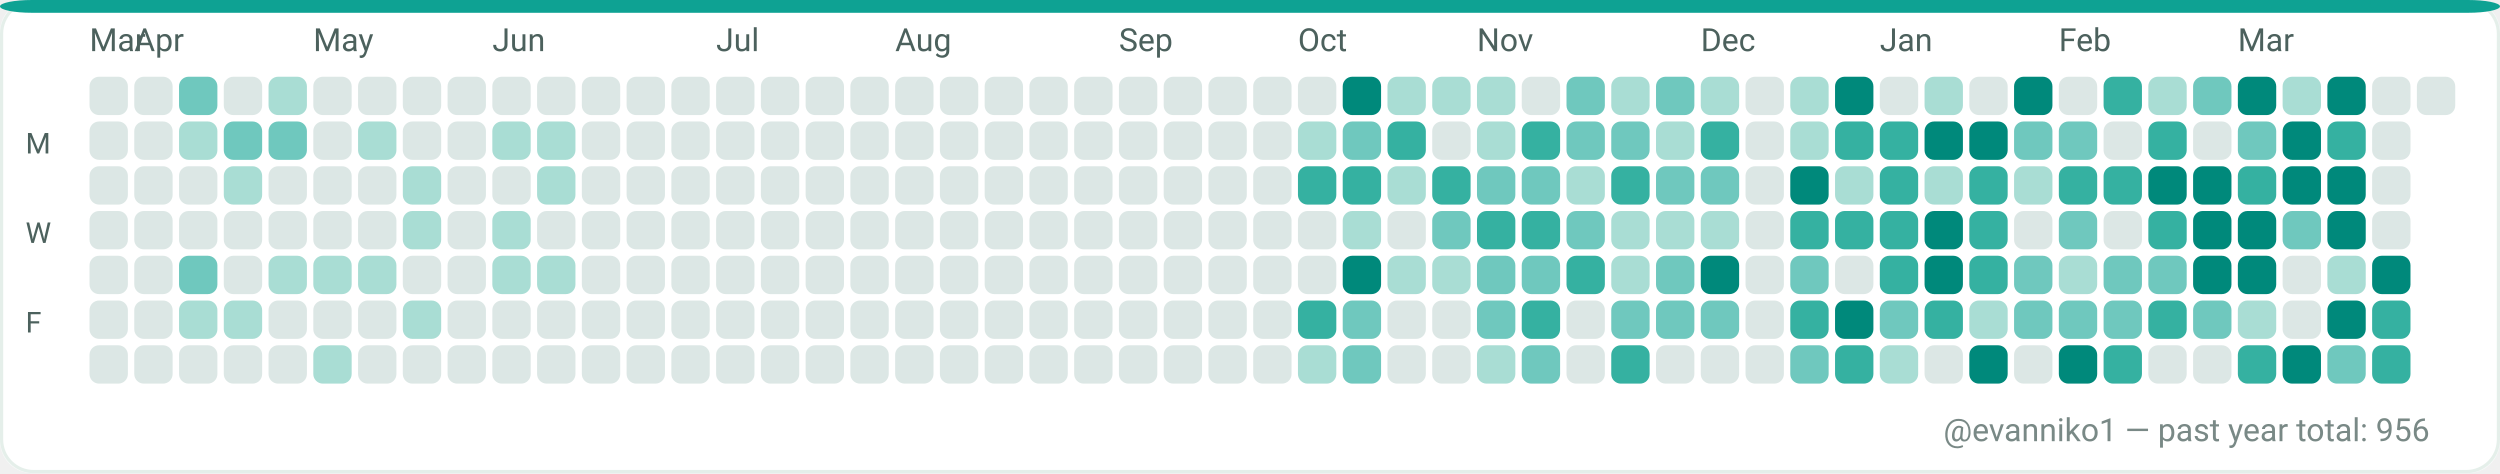
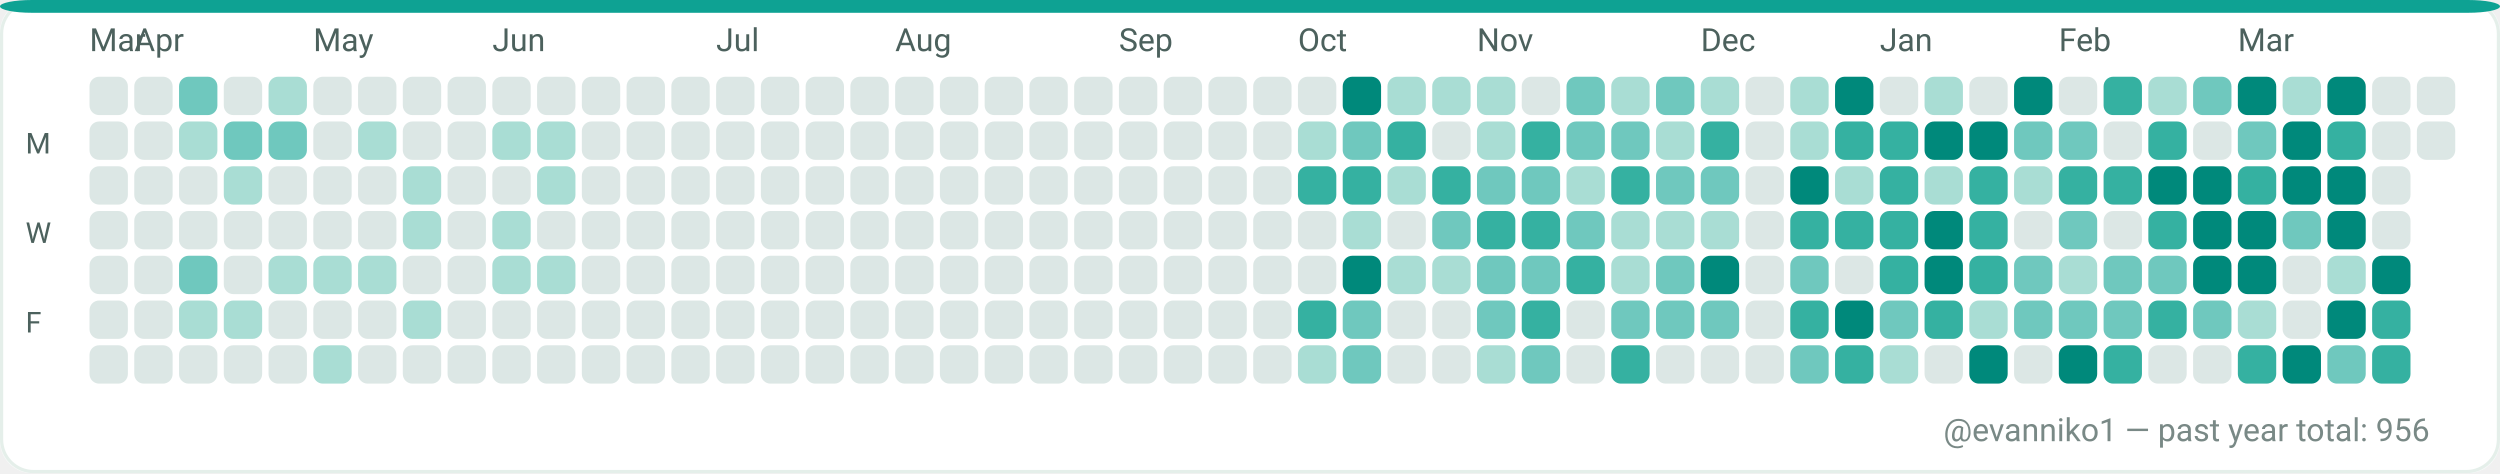
<svg xmlns="http://www.w3.org/2000/svg" width="782" height="148" viewBox="0 0 782 148" role="img" aria-label="GitHub contributions calendar for evanniko1">
  <rect x="0" y="0" width="782" height="148" rx="10" fill="#F7FAF9" />
  <rect x="0.5" y="0.5" width="781" height="147" rx="10" fill="#FFFFFF" stroke="#E5EFEA" stroke-width="1" />
  <rect x="0" y="0" width="782" height="4" rx="10" fill="#0EA293" />
  <text x="28" y="16" fill="#4C615D" font-family="ui-sans-serif, system-ui, -apple-system, Segoe UI, Roboto, Ubuntu, Cantarell, Noto Sans, Helvetica Neue, Arial" font-size="10" text-rendering="geometricPrecision">Mar</text>
  <text x="42" y="16" fill="#4C615D" font-family="ui-sans-serif, system-ui, -apple-system, Segoe UI, Roboto, Ubuntu, Cantarell, Noto Sans, Helvetica Neue, Arial" font-size="10" text-rendering="geometricPrecision">Apr</text>
  <text x="98" y="16" fill="#4C615D" font-family="ui-sans-serif, system-ui, -apple-system, Segoe UI, Roboto, Ubuntu, Cantarell, Noto Sans, Helvetica Neue, Arial" font-size="10" text-rendering="geometricPrecision">May</text>
  <text x="154" y="16" fill="#4C615D" font-family="ui-sans-serif, system-ui, -apple-system, Segoe UI, Roboto, Ubuntu, Cantarell, Noto Sans, Helvetica Neue, Arial" font-size="10" text-rendering="geometricPrecision">Jun</text>
  <text x="224" y="16" fill="#4C615D" font-family="ui-sans-serif, system-ui, -apple-system, Segoe UI, Roboto, Ubuntu, Cantarell, Noto Sans, Helvetica Neue, Arial" font-size="10" text-rendering="geometricPrecision">Jul</text>
  <text x="280" y="16" fill="#4C615D" font-family="ui-sans-serif, system-ui, -apple-system, Segoe UI, Roboto, Ubuntu, Cantarell, Noto Sans, Helvetica Neue, Arial" font-size="10" text-rendering="geometricPrecision">Aug</text>
  <text x="350" y="16" fill="#4C615D" font-family="ui-sans-serif, system-ui, -apple-system, Segoe UI, Roboto, Ubuntu, Cantarell, Noto Sans, Helvetica Neue, Arial" font-size="10" text-rendering="geometricPrecision">Sep</text>
  <text x="406" y="16" fill="#4C615D" font-family="ui-sans-serif, system-ui, -apple-system, Segoe UI, Roboto, Ubuntu, Cantarell, Noto Sans, Helvetica Neue, Arial" font-size="10" text-rendering="geometricPrecision">Oct</text>
  <text x="462" y="16" fill="#4C615D" font-family="ui-sans-serif, system-ui, -apple-system, Segoe UI, Roboto, Ubuntu, Cantarell, Noto Sans, Helvetica Neue, Arial" font-size="10" text-rendering="geometricPrecision">Nov</text>
  <text x="532" y="16" fill="#4C615D" font-family="ui-sans-serif, system-ui, -apple-system, Segoe UI, Roboto, Ubuntu, Cantarell, Noto Sans, Helvetica Neue, Arial" font-size="10" text-rendering="geometricPrecision">Dec</text>
  <text x="588" y="16" fill="#4C615D" font-family="ui-sans-serif, system-ui, -apple-system, Segoe UI, Roboto, Ubuntu, Cantarell, Noto Sans, Helvetica Neue, Arial" font-size="10" text-rendering="geometricPrecision">Jan</text>
  <text x="644" y="16" fill="#4C615D" font-family="ui-sans-serif, system-ui, -apple-system, Segoe UI, Roboto, Ubuntu, Cantarell, Noto Sans, Helvetica Neue, Arial" font-size="10" text-rendering="geometricPrecision">Feb</text>
  <text x="700" y="16" fill="#4C615D" font-family="ui-sans-serif, system-ui, -apple-system, Segoe UI, Roboto, Ubuntu, Cantarell, Noto Sans, Helvetica Neue, Arial" font-size="10" text-rendering="geometricPrecision">Mar</text>
  <text x="8" y="48" fill="#4C615D" font-family="ui-sans-serif, system-ui, -apple-system, Segoe UI, Roboto, Ubuntu, Cantarell, Noto Sans, Helvetica Neue, Arial" font-size="9" text-rendering="geometricPrecision">M</text>
  <text x="8" y="76" fill="#4C615D" font-family="ui-sans-serif, system-ui, -apple-system, Segoe UI, Roboto, Ubuntu, Cantarell, Noto Sans, Helvetica Neue, Arial" font-size="9" text-rendering="geometricPrecision">W</text>
  <text x="8" y="104" fill="#4C615D" font-family="ui-sans-serif, system-ui, -apple-system, Segoe UI, Roboto, Ubuntu, Cantarell, Noto Sans, Helvetica Neue, Arial" font-size="9" text-rendering="geometricPrecision">F</text>
  <g>
    <rect x="28" y="24" width="12" height="12" rx="3" fill="#DCE7E5" />
  </g>
  <g>
    <rect x="28" y="38" width="12" height="12" rx="3" fill="#DCE7E5" />
  </g>
  <g>
    <rect x="28" y="52" width="12" height="12" rx="3" fill="#DCE7E5" />
  </g>
  <g>
    <rect x="28" y="66" width="12" height="12" rx="3" fill="#DCE7E5" />
  </g>
  <g>
    <rect x="28" y="80" width="12" height="12" rx="3" fill="#DCE7E5" />
  </g>
  <g>
    <rect x="28" y="94" width="12" height="12" rx="3" fill="#DCE7E5" />
  </g>
  <g>
    <rect x="28" y="108" width="12" height="12" rx="3" fill="#DCE7E5" />
  </g>
  <g>
    <rect x="42" y="24" width="12" height="12" rx="3" fill="#DCE7E5" />
  </g>
  <g>
    <rect x="42" y="38" width="12" height="12" rx="3" fill="#DCE7E5" />
  </g>
  <g>
    <rect x="42" y="52" width="12" height="12" rx="3" fill="#DCE7E5" />
  </g>
  <g>
    <rect x="42" y="66" width="12" height="12" rx="3" fill="#DCE7E5" />
  </g>
  <g>
    <rect x="42" y="80" width="12" height="12" rx="3" fill="#DCE7E5" />
  </g>
  <g>
    <rect x="42" y="94" width="12" height="12" rx="3" fill="#DCE7E5" />
  </g>
  <g>
    <rect x="42" y="108" width="12" height="12" rx="3" fill="#DCE7E5" />
  </g>
  <g>
    <rect x="56" y="24" width="12" height="12" rx="3" fill="#6FC8BE" />
  </g>
  <g>
    <rect x="56" y="38" width="12" height="12" rx="3" fill="#A9DDD4" />
  </g>
  <g>
    <rect x="56" y="52" width="12" height="12" rx="3" fill="#DCE7E5" />
  </g>
  <g>
    <rect x="56" y="66" width="12" height="12" rx="3" fill="#DCE7E5" />
  </g>
  <g>
    <rect x="56" y="80" width="12" height="12" rx="3" fill="#6FC8BE" />
  </g>
  <g>
    <rect x="56" y="94" width="12" height="12" rx="3" fill="#A9DDD4" />
  </g>
  <g>
    <rect x="56" y="108" width="12" height="12" rx="3" fill="#DCE7E5" />
  </g>
  <g>
    <rect x="70" y="24" width="12" height="12" rx="3" fill="#DCE7E5" />
  </g>
  <g>
    <rect x="70" y="38" width="12" height="12" rx="3" fill="#6FC8BE" />
  </g>
  <g>
    <rect x="70" y="52" width="12" height="12" rx="3" fill="#A9DDD4" />
  </g>
  <g>
    <rect x="70" y="66" width="12" height="12" rx="3" fill="#DCE7E5" />
  </g>
  <g>
    <rect x="70" y="80" width="12" height="12" rx="3" fill="#DCE7E5" />
  </g>
  <g>
    <rect x="70" y="94" width="12" height="12" rx="3" fill="#A9DDD4" />
  </g>
  <g>
    <rect x="70" y="108" width="12" height="12" rx="3" fill="#DCE7E5" />
  </g>
  <g>
    <rect x="84" y="24" width="12" height="12" rx="3" fill="#A9DDD4" />
  </g>
  <g>
    <rect x="84" y="38" width="12" height="12" rx="3" fill="#6FC8BE" />
  </g>
  <g>
    <rect x="84" y="52" width="12" height="12" rx="3" fill="#DCE7E5" />
  </g>
  <g>
    <rect x="84" y="66" width="12" height="12" rx="3" fill="#DCE7E5" />
  </g>
  <g>
    <rect x="84" y="80" width="12" height="12" rx="3" fill="#A9DDD4" />
  </g>
  <g>
    <rect x="84" y="94" width="12" height="12" rx="3" fill="#DCE7E5" />
  </g>
  <g>
    <rect x="84" y="108" width="12" height="12" rx="3" fill="#DCE7E5" />
  </g>
  <g>
    <rect x="98" y="24" width="12" height="12" rx="3" fill="#DCE7E5" />
  </g>
  <g>
    <rect x="98" y="38" width="12" height="12" rx="3" fill="#DCE7E5" />
  </g>
  <g>
    <rect x="98" y="52" width="12" height="12" rx="3" fill="#DCE7E5" />
  </g>
  <g>
    <rect x="98" y="66" width="12" height="12" rx="3" fill="#DCE7E5" />
  </g>
  <g>
    <rect x="98" y="80" width="12" height="12" rx="3" fill="#A9DDD4" />
  </g>
  <g>
    <rect x="98" y="94" width="12" height="12" rx="3" fill="#DCE7E5" />
  </g>
  <g>
    <rect x="98" y="108" width="12" height="12" rx="3" fill="#A9DDD4" />
  </g>
  <g>
    <rect x="112" y="24" width="12" height="12" rx="3" fill="#DCE7E5" />
  </g>
  <g>
    <rect x="112" y="38" width="12" height="12" rx="3" fill="#A9DDD4" />
  </g>
  <g>
    <rect x="112" y="52" width="12" height="12" rx="3" fill="#DCE7E5" />
  </g>
  <g>
    <rect x="112" y="66" width="12" height="12" rx="3" fill="#DCE7E5" />
  </g>
  <g>
    <rect x="112" y="80" width="12" height="12" rx="3" fill="#A9DDD4" />
  </g>
  <g>
    <rect x="112" y="94" width="12" height="12" rx="3" fill="#DCE7E5" />
  </g>
  <g>
    <rect x="112" y="108" width="12" height="12" rx="3" fill="#DCE7E5" />
  </g>
  <g>
    <rect x="126" y="24" width="12" height="12" rx="3" fill="#DCE7E5" />
  </g>
  <g>
    <rect x="126" y="38" width="12" height="12" rx="3" fill="#DCE7E5" />
  </g>
  <g>
    <rect x="126" y="52" width="12" height="12" rx="3" fill="#A9DDD4" />
  </g>
  <g>
    <rect x="126" y="66" width="12" height="12" rx="3" fill="#A9DDD4" />
  </g>
  <g>
    <rect x="126" y="80" width="12" height="12" rx="3" fill="#DCE7E5" />
  </g>
  <g>
    <rect x="126" y="94" width="12" height="12" rx="3" fill="#A9DDD4" />
  </g>
  <g>
    <rect x="126" y="108" width="12" height="12" rx="3" fill="#DCE7E5" />
  </g>
  <g>
    <rect x="140" y="24" width="12" height="12" rx="3" fill="#DCE7E5" />
  </g>
  <g>
    <rect x="140" y="38" width="12" height="12" rx="3" fill="#DCE7E5" />
  </g>
  <g>
    <rect x="140" y="52" width="12" height="12" rx="3" fill="#DCE7E5" />
  </g>
  <g>
    <rect x="140" y="66" width="12" height="12" rx="3" fill="#DCE7E5" />
  </g>
  <g>
    <rect x="140" y="80" width="12" height="12" rx="3" fill="#DCE7E5" />
  </g>
  <g>
    <rect x="140" y="94" width="12" height="12" rx="3" fill="#DCE7E5" />
  </g>
  <g>
    <rect x="140" y="108" width="12" height="12" rx="3" fill="#DCE7E5" />
  </g>
  <g>
    <rect x="154" y="24" width="12" height="12" rx="3" fill="#DCE7E5" />
  </g>
  <g>
    <rect x="154" y="38" width="12" height="12" rx="3" fill="#A9DDD4" />
  </g>
  <g>
    <rect x="154" y="52" width="12" height="12" rx="3" fill="#DCE7E5" />
  </g>
  <g>
    <rect x="154" y="66" width="12" height="12" rx="3" fill="#A9DDD4" />
  </g>
  <g>
    <rect x="154" y="80" width="12" height="12" rx="3" fill="#A9DDD4" />
  </g>
  <g>
    <rect x="154" y="94" width="12" height="12" rx="3" fill="#DCE7E5" />
  </g>
  <g>
    <rect x="154" y="108" width="12" height="12" rx="3" fill="#DCE7E5" />
  </g>
  <g>
    <rect x="168" y="24" width="12" height="12" rx="3" fill="#DCE7E5" />
  </g>
  <g>
    <rect x="168" y="38" width="12" height="12" rx="3" fill="#A9DDD4" />
  </g>
  <g>
    <rect x="168" y="52" width="12" height="12" rx="3" fill="#A9DDD4" />
  </g>
  <g>
    <rect x="168" y="66" width="12" height="12" rx="3" fill="#DCE7E5" />
  </g>
  <g>
    <rect x="168" y="80" width="12" height="12" rx="3" fill="#A9DDD4" />
  </g>
  <g>
    <rect x="168" y="94" width="12" height="12" rx="3" fill="#DCE7E5" />
  </g>
  <g>
    <rect x="168" y="108" width="12" height="12" rx="3" fill="#DCE7E5" />
  </g>
  <g>
    <rect x="182" y="24" width="12" height="12" rx="3" fill="#DCE7E5" />
  </g>
  <g>
    <rect x="182" y="38" width="12" height="12" rx="3" fill="#DCE7E5" />
  </g>
  <g>
    <rect x="182" y="52" width="12" height="12" rx="3" fill="#DCE7E5" />
  </g>
  <g>
    <rect x="182" y="66" width="12" height="12" rx="3" fill="#DCE7E5" />
  </g>
  <g>
    <rect x="182" y="80" width="12" height="12" rx="3" fill="#DCE7E5" />
  </g>
  <g>
    <rect x="182" y="94" width="12" height="12" rx="3" fill="#DCE7E5" />
  </g>
  <g>
    <rect x="182" y="108" width="12" height="12" rx="3" fill="#DCE7E5" />
  </g>
  <g>
    <rect x="196" y="24" width="12" height="12" rx="3" fill="#DCE7E5" />
  </g>
  <g>
    <rect x="196" y="38" width="12" height="12" rx="3" fill="#DCE7E5" />
  </g>
  <g>
    <rect x="196" y="52" width="12" height="12" rx="3" fill="#DCE7E5" />
  </g>
  <g>
    <rect x="196" y="66" width="12" height="12" rx="3" fill="#DCE7E5" />
  </g>
  <g>
    <rect x="196" y="80" width="12" height="12" rx="3" fill="#DCE7E5" />
  </g>
  <g>
    <rect x="196" y="94" width="12" height="12" rx="3" fill="#DCE7E5" />
  </g>
  <g>
    <rect x="196" y="108" width="12" height="12" rx="3" fill="#DCE7E5" />
  </g>
  <g>
    <rect x="210" y="24" width="12" height="12" rx="3" fill="#DCE7E5" />
  </g>
  <g>
    <rect x="210" y="38" width="12" height="12" rx="3" fill="#DCE7E5" />
  </g>
  <g>
    <rect x="210" y="52" width="12" height="12" rx="3" fill="#DCE7E5" />
  </g>
  <g>
    <rect x="210" y="66" width="12" height="12" rx="3" fill="#DCE7E5" />
  </g>
  <g>
    <rect x="210" y="80" width="12" height="12" rx="3" fill="#DCE7E5" />
  </g>
  <g>
    <rect x="210" y="94" width="12" height="12" rx="3" fill="#DCE7E5" />
  </g>
  <g>
    <rect x="210" y="108" width="12" height="12" rx="3" fill="#DCE7E5" />
  </g>
  <g>
    <rect x="224" y="24" width="12" height="12" rx="3" fill="#DCE7E5" />
  </g>
  <g>
    <rect x="224" y="38" width="12" height="12" rx="3" fill="#DCE7E5" />
  </g>
  <g>
    <rect x="224" y="52" width="12" height="12" rx="3" fill="#DCE7E5" />
  </g>
  <g>
    <rect x="224" y="66" width="12" height="12" rx="3" fill="#DCE7E5" />
  </g>
  <g>
    <rect x="224" y="80" width="12" height="12" rx="3" fill="#DCE7E5" />
  </g>
  <g>
    <rect x="224" y="94" width="12" height="12" rx="3" fill="#DCE7E5" />
  </g>
  <g>
    <rect x="224" y="108" width="12" height="12" rx="3" fill="#DCE7E5" />
  </g>
  <g>
    <rect x="238" y="24" width="12" height="12" rx="3" fill="#DCE7E5" />
  </g>
  <g>
    <rect x="238" y="38" width="12" height="12" rx="3" fill="#DCE7E5" />
  </g>
  <g>
    <rect x="238" y="52" width="12" height="12" rx="3" fill="#DCE7E5" />
  </g>
  <g>
    <rect x="238" y="66" width="12" height="12" rx="3" fill="#DCE7E5" />
  </g>
  <g>
    <rect x="238" y="80" width="12" height="12" rx="3" fill="#DCE7E5" />
  </g>
  <g>
    <rect x="238" y="94" width="12" height="12" rx="3" fill="#DCE7E5" />
  </g>
  <g>
    <rect x="238" y="108" width="12" height="12" rx="3" fill="#DCE7E5" />
  </g>
  <g>
    <rect x="252" y="24" width="12" height="12" rx="3" fill="#DCE7E5" />
  </g>
  <g>
    <rect x="252" y="38" width="12" height="12" rx="3" fill="#DCE7E5" />
  </g>
  <g>
    <rect x="252" y="52" width="12" height="12" rx="3" fill="#DCE7E5" />
  </g>
  <g>
    <rect x="252" y="66" width="12" height="12" rx="3" fill="#DCE7E5" />
  </g>
  <g>
    <rect x="252" y="80" width="12" height="12" rx="3" fill="#DCE7E5" />
  </g>
  <g>
    <rect x="252" y="94" width="12" height="12" rx="3" fill="#DCE7E5" />
  </g>
  <g>
    <rect x="252" y="108" width="12" height="12" rx="3" fill="#DCE7E5" />
  </g>
  <g>
    <rect x="266" y="24" width="12" height="12" rx="3" fill="#DCE7E5" />
  </g>
  <g>
    <rect x="266" y="38" width="12" height="12" rx="3" fill="#DCE7E5" />
  </g>
  <g>
    <rect x="266" y="52" width="12" height="12" rx="3" fill="#DCE7E5" />
  </g>
  <g>
    <rect x="266" y="66" width="12" height="12" rx="3" fill="#DCE7E5" />
  </g>
  <g>
    <rect x="266" y="80" width="12" height="12" rx="3" fill="#DCE7E5" />
  </g>
  <g>
    <rect x="266" y="94" width="12" height="12" rx="3" fill="#DCE7E5" />
  </g>
  <g>
    <rect x="266" y="108" width="12" height="12" rx="3" fill="#DCE7E5" />
  </g>
  <g>
    <rect x="280" y="24" width="12" height="12" rx="3" fill="#DCE7E5" />
  </g>
  <g>
    <rect x="280" y="38" width="12" height="12" rx="3" fill="#DCE7E5" />
  </g>
  <g>
    <rect x="280" y="52" width="12" height="12" rx="3" fill="#DCE7E5" />
  </g>
  <g>
    <rect x="280" y="66" width="12" height="12" rx="3" fill="#DCE7E5" />
  </g>
  <g>
    <rect x="280" y="80" width="12" height="12" rx="3" fill="#DCE7E5" />
  </g>
  <g>
    <rect x="280" y="94" width="12" height="12" rx="3" fill="#DCE7E5" />
  </g>
  <g>
    <rect x="280" y="108" width="12" height="12" rx="3" fill="#DCE7E5" />
  </g>
  <g>
    <rect x="294" y="24" width="12" height="12" rx="3" fill="#DCE7E5" />
  </g>
  <g>
    <rect x="294" y="38" width="12" height="12" rx="3" fill="#DCE7E5" />
  </g>
  <g>
    <rect x="294" y="52" width="12" height="12" rx="3" fill="#DCE7E5" />
  </g>
  <g>
    <rect x="294" y="66" width="12" height="12" rx="3" fill="#DCE7E5" />
  </g>
  <g>
    <rect x="294" y="80" width="12" height="12" rx="3" fill="#DCE7E5" />
  </g>
  <g>
    <rect x="294" y="94" width="12" height="12" rx="3" fill="#DCE7E5" />
  </g>
  <g>
    <rect x="294" y="108" width="12" height="12" rx="3" fill="#DCE7E5" />
  </g>
  <g>
    <rect x="308" y="24" width="12" height="12" rx="3" fill="#DCE7E5" />
  </g>
  <g>
    <rect x="308" y="38" width="12" height="12" rx="3" fill="#DCE7E5" />
  </g>
  <g>
    <rect x="308" y="52" width="12" height="12" rx="3" fill="#DCE7E5" />
  </g>
  <g>
    <rect x="308" y="66" width="12" height="12" rx="3" fill="#DCE7E5" />
  </g>
  <g>
    <rect x="308" y="80" width="12" height="12" rx="3" fill="#DCE7E5" />
  </g>
  <g>
    <rect x="308" y="94" width="12" height="12" rx="3" fill="#DCE7E5" />
  </g>
  <g>
    <rect x="308" y="108" width="12" height="12" rx="3" fill="#DCE7E5" />
  </g>
  <g>
    <rect x="322" y="24" width="12" height="12" rx="3" fill="#DCE7E5" />
  </g>
  <g>
    <rect x="322" y="38" width="12" height="12" rx="3" fill="#DCE7E5" />
  </g>
  <g>
    <rect x="322" y="52" width="12" height="12" rx="3" fill="#DCE7E5" />
  </g>
  <g>
    <rect x="322" y="66" width="12" height="12" rx="3" fill="#DCE7E5" />
  </g>
  <g>
    <rect x="322" y="80" width="12" height="12" rx="3" fill="#DCE7E5" />
  </g>
  <g>
    <rect x="322" y="94" width="12" height="12" rx="3" fill="#DCE7E5" />
  </g>
  <g>
    <rect x="322" y="108" width="12" height="12" rx="3" fill="#DCE7E5" />
  </g>
  <g>
    <rect x="336" y="24" width="12" height="12" rx="3" fill="#DCE7E5" />
  </g>
  <g>
    <rect x="336" y="38" width="12" height="12" rx="3" fill="#DCE7E5" />
  </g>
  <g>
    <rect x="336" y="52" width="12" height="12" rx="3" fill="#DCE7E5" />
  </g>
  <g>
    <rect x="336" y="66" width="12" height="12" rx="3" fill="#DCE7E5" />
  </g>
  <g>
    <rect x="336" y="80" width="12" height="12" rx="3" fill="#DCE7E5" />
  </g>
  <g>
    <rect x="336" y="94" width="12" height="12" rx="3" fill="#DCE7E5" />
  </g>
  <g>
    <rect x="336" y="108" width="12" height="12" rx="3" fill="#DCE7E5" />
  </g>
  <g>
    <rect x="350" y="24" width="12" height="12" rx="3" fill="#DCE7E5" />
  </g>
  <g>
    <rect x="350" y="38" width="12" height="12" rx="3" fill="#DCE7E5" />
  </g>
  <g>
    <rect x="350" y="52" width="12" height="12" rx="3" fill="#DCE7E5" />
  </g>
  <g>
    <rect x="350" y="66" width="12" height="12" rx="3" fill="#DCE7E5" />
  </g>
  <g>
    <rect x="350" y="80" width="12" height="12" rx="3" fill="#DCE7E5" />
  </g>
  <g>
    <rect x="350" y="94" width="12" height="12" rx="3" fill="#DCE7E5" />
  </g>
  <g>
    <rect x="350" y="108" width="12" height="12" rx="3" fill="#DCE7E5" />
  </g>
  <g>
    <rect x="364" y="24" width="12" height="12" rx="3" fill="#DCE7E5" />
  </g>
  <g>
    <rect x="364" y="38" width="12" height="12" rx="3" fill="#DCE7E5" />
  </g>
  <g>
    <rect x="364" y="52" width="12" height="12" rx="3" fill="#DCE7E5" />
  </g>
  <g>
    <rect x="364" y="66" width="12" height="12" rx="3" fill="#DCE7E5" />
  </g>
  <g>
    <rect x="364" y="80" width="12" height="12" rx="3" fill="#DCE7E5" />
  </g>
  <g>
    <rect x="364" y="94" width="12" height="12" rx="3" fill="#DCE7E5" />
  </g>
  <g>
    <rect x="364" y="108" width="12" height="12" rx="3" fill="#DCE7E5" />
  </g>
  <g>
    <rect x="378" y="24" width="12" height="12" rx="3" fill="#DCE7E5" />
  </g>
  <g>
    <rect x="378" y="38" width="12" height="12" rx="3" fill="#DCE7E5" />
  </g>
  <g>
    <rect x="378" y="52" width="12" height="12" rx="3" fill="#DCE7E5" />
  </g>
  <g>
    <rect x="378" y="66" width="12" height="12" rx="3" fill="#DCE7E5" />
  </g>
  <g>
    <rect x="378" y="80" width="12" height="12" rx="3" fill="#DCE7E5" />
  </g>
  <g>
    <rect x="378" y="94" width="12" height="12" rx="3" fill="#DCE7E5" />
  </g>
  <g>
    <rect x="378" y="108" width="12" height="12" rx="3" fill="#DCE7E5" />
  </g>
  <g>
    <rect x="392" y="24" width="12" height="12" rx="3" fill="#DCE7E5" />
  </g>
  <g>
    <rect x="392" y="38" width="12" height="12" rx="3" fill="#DCE7E5" />
  </g>
  <g>
    <rect x="392" y="52" width="12" height="12" rx="3" fill="#DCE7E5" />
  </g>
  <g>
    <rect x="392" y="66" width="12" height="12" rx="3" fill="#DCE7E5" />
  </g>
  <g>
    <rect x="392" y="80" width="12" height="12" rx="3" fill="#DCE7E5" />
  </g>
  <g>
    <rect x="392" y="94" width="12" height="12" rx="3" fill="#DCE7E5" />
  </g>
  <g>
    <rect x="392" y="108" width="12" height="12" rx="3" fill="#DCE7E5" />
  </g>
  <g>
    <rect x="406" y="24" width="12" height="12" rx="3" fill="#DCE7E5" />
  </g>
  <g>
    <rect x="406" y="38" width="12" height="12" rx="3" fill="#A9DDD4" />
  </g>
  <g>
    <rect x="406" y="52" width="12" height="12" rx="3" fill="#35B1A1" />
  </g>
  <g>
    <rect x="406" y="66" width="12" height="12" rx="3" fill="#DCE7E5" />
  </g>
  <g>
    <rect x="406" y="80" width="12" height="12" rx="3" fill="#DCE7E5" />
  </g>
  <g>
    <rect x="406" y="94" width="12" height="12" rx="3" fill="#35B1A1" />
  </g>
  <g>
    <rect x="406" y="108" width="12" height="12" rx="3" fill="#A9DDD4" />
  </g>
  <g>
    <rect x="420" y="24" width="12" height="12" rx="3" fill="#00897B" />
  </g>
  <g>
    <rect x="420" y="38" width="12" height="12" rx="3" fill="#6FC8BE" />
  </g>
  <g>
    <rect x="420" y="52" width="12" height="12" rx="3" fill="#35B1A1" />
  </g>
  <g>
    <rect x="420" y="66" width="12" height="12" rx="3" fill="#A9DDD4" />
  </g>
  <g>
    <rect x="420" y="80" width="12" height="12" rx="3" fill="#00897B" />
  </g>
  <g>
    <rect x="420" y="94" width="12" height="12" rx="3" fill="#6FC8BE" />
  </g>
  <g>
    <rect x="420" y="108" width="12" height="12" rx="3" fill="#6FC8BE" />
  </g>
  <g>
    <rect x="434" y="24" width="12" height="12" rx="3" fill="#A9DDD4" />
  </g>
  <g>
    <rect x="434" y="38" width="12" height="12" rx="3" fill="#35B1A1" />
  </g>
  <g>
    <rect x="434" y="52" width="12" height="12" rx="3" fill="#A9DDD4" />
  </g>
  <g>
    <rect x="434" y="66" width="12" height="12" rx="3" fill="#DCE7E5" />
  </g>
  <g>
    <rect x="434" y="80" width="12" height="12" rx="3" fill="#A9DDD4" />
  </g>
  <g>
    <rect x="434" y="94" width="12" height="12" rx="3" fill="#DCE7E5" />
  </g>
  <g>
    <rect x="434" y="108" width="12" height="12" rx="3" fill="#DCE7E5" />
  </g>
  <g>
    <rect x="448" y="24" width="12" height="12" rx="3" fill="#A9DDD4" />
  </g>
  <g>
    <rect x="448" y="38" width="12" height="12" rx="3" fill="#DCE7E5" />
  </g>
  <g>
    <rect x="448" y="52" width="12" height="12" rx="3" fill="#35B1A1" />
  </g>
  <g>
    <rect x="448" y="66" width="12" height="12" rx="3" fill="#6FC8BE" />
  </g>
  <g>
    <rect x="448" y="80" width="12" height="12" rx="3" fill="#A9DDD4" />
  </g>
  <g>
    <rect x="448" y="94" width="12" height="12" rx="3" fill="#DCE7E5" />
  </g>
  <g>
    <rect x="448" y="108" width="12" height="12" rx="3" fill="#DCE7E5" />
  </g>
  <g>
    <rect x="462" y="24" width="12" height="12" rx="3" fill="#A9DDD4" />
  </g>
  <g>
    <rect x="462" y="38" width="12" height="12" rx="3" fill="#A9DDD4" />
  </g>
  <g>
    <rect x="462" y="52" width="12" height="12" rx="3" fill="#6FC8BE" />
  </g>
  <g>
    <rect x="462" y="66" width="12" height="12" rx="3" fill="#35B1A1" />
  </g>
  <g>
    <rect x="462" y="80" width="12" height="12" rx="3" fill="#6FC8BE" />
  </g>
  <g>
    <rect x="462" y="94" width="12" height="12" rx="3" fill="#6FC8BE" />
  </g>
  <g>
    <rect x="462" y="108" width="12" height="12" rx="3" fill="#A9DDD4" />
  </g>
  <g>
    <rect x="476" y="24" width="12" height="12" rx="3" fill="#DCE7E5" />
  </g>
  <g>
    <rect x="476" y="38" width="12" height="12" rx="3" fill="#35B1A1" />
  </g>
  <g>
    <rect x="476" y="52" width="12" height="12" rx="3" fill="#6FC8BE" />
  </g>
  <g>
    <rect x="476" y="66" width="12" height="12" rx="3" fill="#35B1A1" />
  </g>
  <g>
    <rect x="476" y="80" width="12" height="12" rx="3" fill="#6FC8BE" />
  </g>
  <g>
    <rect x="476" y="94" width="12" height="12" rx="3" fill="#35B1A1" />
  </g>
  <g>
    <rect x="476" y="108" width="12" height="12" rx="3" fill="#6FC8BE" />
  </g>
  <g>
    <rect x="490" y="24" width="12" height="12" rx="3" fill="#6FC8BE" />
  </g>
  <g>
    <rect x="490" y="38" width="12" height="12" rx="3" fill="#6FC8BE" />
  </g>
  <g>
    <rect x="490" y="52" width="12" height="12" rx="3" fill="#A9DDD4" />
  </g>
  <g>
    <rect x="490" y="66" width="12" height="12" rx="3" fill="#6FC8BE" />
  </g>
  <g>
    <rect x="490" y="80" width="12" height="12" rx="3" fill="#35B1A1" />
  </g>
  <g>
    <rect x="490" y="94" width="12" height="12" rx="3" fill="#DCE7E5" />
  </g>
  <g>
    <rect x="490" y="108" width="12" height="12" rx="3" fill="#DCE7E5" />
  </g>
  <g>
    <rect x="504" y="24" width="12" height="12" rx="3" fill="#A9DDD4" />
  </g>
  <g>
    <rect x="504" y="38" width="12" height="12" rx="3" fill="#6FC8BE" />
  </g>
  <g>
    <rect x="504" y="52" width="12" height="12" rx="3" fill="#35B1A1" />
  </g>
  <g>
    <rect x="504" y="66" width="12" height="12" rx="3" fill="#A9DDD4" />
  </g>
  <g>
    <rect x="504" y="80" width="12" height="12" rx="3" fill="#A9DDD4" />
  </g>
  <g>
    <rect x="504" y="94" width="12" height="12" rx="3" fill="#6FC8BE" />
  </g>
  <g>
    <rect x="504" y="108" width="12" height="12" rx="3" fill="#35B1A1" />
  </g>
  <g>
    <rect x="518" y="24" width="12" height="12" rx="3" fill="#6FC8BE" />
  </g>
  <g>
    <rect x="518" y="38" width="12" height="12" rx="3" fill="#A9DDD4" />
  </g>
  <g>
    <rect x="518" y="52" width="12" height="12" rx="3" fill="#6FC8BE" />
  </g>
  <g>
    <rect x="518" y="66" width="12" height="12" rx="3" fill="#A9DDD4" />
  </g>
  <g>
    <rect x="518" y="80" width="12" height="12" rx="3" fill="#6FC8BE" />
  </g>
  <g>
    <rect x="518" y="94" width="12" height="12" rx="3" fill="#6FC8BE" />
  </g>
  <g>
    <rect x="518" y="108" width="12" height="12" rx="3" fill="#DCE7E5" />
  </g>
  <g>
    <rect x="532" y="24" width="12" height="12" rx="3" fill="#A9DDD4" />
  </g>
  <g>
    <rect x="532" y="38" width="12" height="12" rx="3" fill="#35B1A1" />
  </g>
  <g>
    <rect x="532" y="52" width="12" height="12" rx="3" fill="#6FC8BE" />
  </g>
  <g>
    <rect x="532" y="66" width="12" height="12" rx="3" fill="#A9DDD4" />
  </g>
  <g>
    <rect x="532" y="80" width="12" height="12" rx="3" fill="#00897B" />
  </g>
  <g>
    <rect x="532" y="94" width="12" height="12" rx="3" fill="#6FC8BE" />
  </g>
  <g>
    <rect x="532" y="108" width="12" height="12" rx="3" fill="#DCE7E5" />
  </g>
  <g>
    <rect x="546" y="24" width="12" height="12" rx="3" fill="#DCE7E5" />
  </g>
  <g>
    <rect x="546" y="38" width="12" height="12" rx="3" fill="#DCE7E5" />
  </g>
  <g>
    <rect x="546" y="52" width="12" height="12" rx="3" fill="#DCE7E5" />
  </g>
  <g>
    <rect x="546" y="66" width="12" height="12" rx="3" fill="#DCE7E5" />
  </g>
  <g>
    <rect x="546" y="80" width="12" height="12" rx="3" fill="#DCE7E5" />
  </g>
  <g>
    <rect x="546" y="94" width="12" height="12" rx="3" fill="#DCE7E5" />
  </g>
  <g>
    <rect x="546" y="108" width="12" height="12" rx="3" fill="#DCE7E5" />
  </g>
  <g>
    <rect x="560" y="24" width="12" height="12" rx="3" fill="#A9DDD4" />
  </g>
  <g>
    <rect x="560" y="38" width="12" height="12" rx="3" fill="#A9DDD4" />
  </g>
  <g>
    <rect x="560" y="52" width="12" height="12" rx="3" fill="#00897B" />
  </g>
  <g>
    <rect x="560" y="66" width="12" height="12" rx="3" fill="#35B1A1" />
  </g>
  <g>
    <rect x="560" y="80" width="12" height="12" rx="3" fill="#6FC8BE" />
  </g>
  <g>
    <rect x="560" y="94" width="12" height="12" rx="3" fill="#35B1A1" />
  </g>
  <g>
    <rect x="560" y="108" width="12" height="12" rx="3" fill="#6FC8BE" />
  </g>
  <g>
    <rect x="574" y="24" width="12" height="12" rx="3" fill="#00897B" />
  </g>
  <g>
    <rect x="574" y="38" width="12" height="12" rx="3" fill="#35B1A1" />
  </g>
  <g>
    <rect x="574" y="52" width="12" height="12" rx="3" fill="#A9DDD4" />
  </g>
  <g>
    <rect x="574" y="66" width="12" height="12" rx="3" fill="#35B1A1" />
  </g>
  <g>
    <rect x="574" y="80" width="12" height="12" rx="3" fill="#DCE7E5" />
  </g>
  <g>
    <rect x="574" y="94" width="12" height="12" rx="3" fill="#00897B" />
  </g>
  <g>
    <rect x="574" y="108" width="12" height="12" rx="3" fill="#35B1A1" />
  </g>
  <g>
    <rect x="588" y="24" width="12" height="12" rx="3" fill="#DCE7E5" />
  </g>
  <g>
    <rect x="588" y="38" width="12" height="12" rx="3" fill="#35B1A1" />
  </g>
  <g>
    <rect x="588" y="52" width="12" height="12" rx="3" fill="#35B1A1" />
  </g>
  <g>
    <rect x="588" y="66" width="12" height="12" rx="3" fill="#35B1A1" />
  </g>
  <g>
    <rect x="588" y="80" width="12" height="12" rx="3" fill="#35B1A1" />
  </g>
  <g>
    <rect x="588" y="94" width="12" height="12" rx="3" fill="#6FC8BE" />
  </g>
  <g>
    <rect x="588" y="108" width="12" height="12" rx="3" fill="#A9DDD4" />
  </g>
  <g>
    <rect x="602" y="24" width="12" height="12" rx="3" fill="#A9DDD4" />
  </g>
  <g>
    <rect x="602" y="38" width="12" height="12" rx="3" fill="#00897B" />
  </g>
  <g>
    <rect x="602" y="52" width="12" height="12" rx="3" fill="#A9DDD4" />
  </g>
  <g>
    <rect x="602" y="66" width="12" height="12" rx="3" fill="#00897B" />
  </g>
  <g>
    <rect x="602" y="80" width="12" height="12" rx="3" fill="#00897B" />
  </g>
  <g>
    <rect x="602" y="94" width="12" height="12" rx="3" fill="#35B1A1" />
  </g>
  <g>
    <rect x="602" y="108" width="12" height="12" rx="3" fill="#DCE7E5" />
  </g>
  <g>
    <rect x="616" y="24" width="12" height="12" rx="3" fill="#DCE7E5" />
  </g>
  <g>
    <rect x="616" y="38" width="12" height="12" rx="3" fill="#00897B" />
  </g>
  <g>
    <rect x="616" y="52" width="12" height="12" rx="3" fill="#35B1A1" />
  </g>
  <g>
    <rect x="616" y="66" width="12" height="12" rx="3" fill="#35B1A1" />
  </g>
  <g>
    <rect x="616" y="80" width="12" height="12" rx="3" fill="#35B1A1" />
  </g>
  <g>
    <rect x="616" y="94" width="12" height="12" rx="3" fill="#A9DDD4" />
  </g>
  <g>
    <rect x="616" y="108" width="12" height="12" rx="3" fill="#00897B" />
  </g>
  <g>
    <rect x="630" y="24" width="12" height="12" rx="3" fill="#00897B" />
  </g>
  <g>
    <rect x="630" y="38" width="12" height="12" rx="3" fill="#6FC8BE" />
  </g>
  <g>
    <rect x="630" y="52" width="12" height="12" rx="3" fill="#A9DDD4" />
  </g>
  <g>
    <rect x="630" y="66" width="12" height="12" rx="3" fill="#DCE7E5" />
  </g>
  <g>
    <rect x="630" y="80" width="12" height="12" rx="3" fill="#6FC8BE" />
  </g>
  <g>
    <rect x="630" y="94" width="12" height="12" rx="3" fill="#6FC8BE" />
  </g>
  <g>
    <rect x="630" y="108" width="12" height="12" rx="3" fill="#DCE7E5" />
  </g>
  <g>
    <rect x="644" y="24" width="12" height="12" rx="3" fill="#DCE7E5" />
  </g>
  <g>
    <rect x="644" y="38" width="12" height="12" rx="3" fill="#6FC8BE" />
  </g>
  <g>
    <rect x="644" y="52" width="12" height="12" rx="3" fill="#35B1A1" />
  </g>
  <g>
    <rect x="644" y="66" width="12" height="12" rx="3" fill="#6FC8BE" />
  </g>
  <g>
    <rect x="644" y="80" width="12" height="12" rx="3" fill="#A9DDD4" />
  </g>
  <g>
    <rect x="644" y="94" width="12" height="12" rx="3" fill="#6FC8BE" />
  </g>
  <g>
    <rect x="644" y="108" width="12" height="12" rx="3" fill="#00897B" />
  </g>
  <g>
    <rect x="658" y="24" width="12" height="12" rx="3" fill="#35B1A1" />
  </g>
  <g>
    <rect x="658" y="38" width="12" height="12" rx="3" fill="#DCE7E5" />
  </g>
  <g>
    <rect x="658" y="52" width="12" height="12" rx="3" fill="#35B1A1" />
  </g>
  <g>
    <rect x="658" y="66" width="12" height="12" rx="3" fill="#DCE7E5" />
  </g>
  <g>
    <rect x="658" y="80" width="12" height="12" rx="3" fill="#6FC8BE" />
  </g>
  <g>
    <rect x="658" y="94" width="12" height="12" rx="3" fill="#6FC8BE" />
  </g>
  <g>
    <rect x="658" y="108" width="12" height="12" rx="3" fill="#35B1A1" />
  </g>
  <g>
    <rect x="672" y="24" width="12" height="12" rx="3" fill="#A9DDD4" />
  </g>
  <g>
    <rect x="672" y="38" width="12" height="12" rx="3" fill="#35B1A1" />
  </g>
  <g>
    <rect x="672" y="52" width="12" height="12" rx="3" fill="#00897B" />
  </g>
  <g>
    <rect x="672" y="66" width="12" height="12" rx="3" fill="#35B1A1" />
  </g>
  <g>
    <rect x="672" y="80" width="12" height="12" rx="3" fill="#6FC8BE" />
  </g>
  <g>
    <rect x="672" y="94" width="12" height="12" rx="3" fill="#35B1A1" />
  </g>
  <g>
    <rect x="672" y="108" width="12" height="12" rx="3" fill="#DCE7E5" />
  </g>
  <g>
    <rect x="686" y="24" width="12" height="12" rx="3" fill="#6FC8BE" />
  </g>
  <g>
    <rect x="686" y="38" width="12" height="12" rx="3" fill="#DCE7E5" />
  </g>
  <g>
    <rect x="686" y="52" width="12" height="12" rx="3" fill="#00897B" />
  </g>
  <g>
    <rect x="686" y="66" width="12" height="12" rx="3" fill="#00897B" />
  </g>
  <g>
    <rect x="686" y="80" width="12" height="12" rx="3" fill="#00897B" />
  </g>
  <g>
    <rect x="686" y="94" width="12" height="12" rx="3" fill="#6FC8BE" />
  </g>
  <g>
    <rect x="686" y="108" width="12" height="12" rx="3" fill="#DCE7E5" />
  </g>
  <g>
    <rect x="700" y="24" width="12" height="12" rx="3" fill="#00897B" />
  </g>
  <g>
    <rect x="700" y="38" width="12" height="12" rx="3" fill="#6FC8BE" />
  </g>
  <g>
    <rect x="700" y="52" width="12" height="12" rx="3" fill="#35B1A1" />
  </g>
  <g>
    <rect x="700" y="66" width="12" height="12" rx="3" fill="#00897B" />
  </g>
  <g>
    <rect x="700" y="80" width="12" height="12" rx="3" fill="#00897B" />
  </g>
  <g>
    <rect x="700" y="94" width="12" height="12" rx="3" fill="#A9DDD4" />
  </g>
  <g>
    <rect x="700" y="108" width="12" height="12" rx="3" fill="#35B1A1" />
  </g>
  <g>
    <rect x="714" y="24" width="12" height="12" rx="3" fill="#A9DDD4" />
  </g>
  <g>
    <rect x="714" y="38" width="12" height="12" rx="3" fill="#00897B" />
  </g>
  <g>
    <rect x="714" y="52" width="12" height="12" rx="3" fill="#00897B" />
  </g>
  <g>
    <rect x="714" y="66" width="12" height="12" rx="3" fill="#6FC8BE" />
  </g>
  <g>
    <rect x="714" y="80" width="12" height="12" rx="3" fill="#DCE7E5" />
  </g>
  <g>
    <rect x="714" y="94" width="12" height="12" rx="3" fill="#DCE7E5" />
  </g>
  <g>
    <rect x="714" y="108" width="12" height="12" rx="3" fill="#00897B" />
  </g>
  <g>
    <rect x="728" y="24" width="12" height="12" rx="3" fill="#00897B" />
  </g>
  <g>
    <rect x="728" y="38" width="12" height="12" rx="3" fill="#35B1A1" />
  </g>
  <g>
    <rect x="728" y="52" width="12" height="12" rx="3" fill="#00897B" />
  </g>
  <g>
    <rect x="728" y="66" width="12" height="12" rx="3" fill="#00897B" />
  </g>
  <g>
    <rect x="728" y="80" width="12" height="12" rx="3" fill="#A9DDD4" />
  </g>
  <g>
    <rect x="728" y="94" width="12" height="12" rx="3" fill="#00897B" />
  </g>
  <g>
    <rect x="728" y="108" width="12" height="12" rx="3" fill="#6FC8BE" />
  </g>
  <g>
    <rect x="742" y="24" width="12" height="12" rx="3" fill="#DCE7E5" />
  </g>
  <g>
    <rect x="742" y="38" width="12" height="12" rx="3" fill="#DCE7E5" />
  </g>
  <g>
    <rect x="742" y="52" width="12" height="12" rx="3" fill="#DCE7E5" />
  </g>
  <g>
    <rect x="742" y="66" width="12" height="12" rx="3" fill="#DCE7E5" />
  </g>
  <g>
    <rect x="742" y="80" width="12" height="12" rx="3" fill="#00897B" />
  </g>
  <g>
    <rect x="742" y="94" width="12" height="12" rx="3" fill="#35B1A1" />
  </g>
  <g>
    <rect x="742" y="108" width="12" height="12" rx="3" fill="#35B1A1" />
  </g>
  <g>
    <rect x="756" y="24" width="12" height="12" rx="3" fill="#DCE7E5" />
  </g>
+   <g>
+     <rect x="756" y="38" width="12" height="12" rx="3" fill="#DCE7E5" />
+   </g>
  <text x="760" y="138" fill="#4C615D" font-family="ui-sans-serif, system-ui, -apple-system, Segoe UI, Roboto, Ubuntu, Cantarell, Noto Sans, Helvetica Neue, Arial" font-size="10" text-anchor="end" opacity="0.75">@evanniko1 — past year total: 956</text>
</svg>
